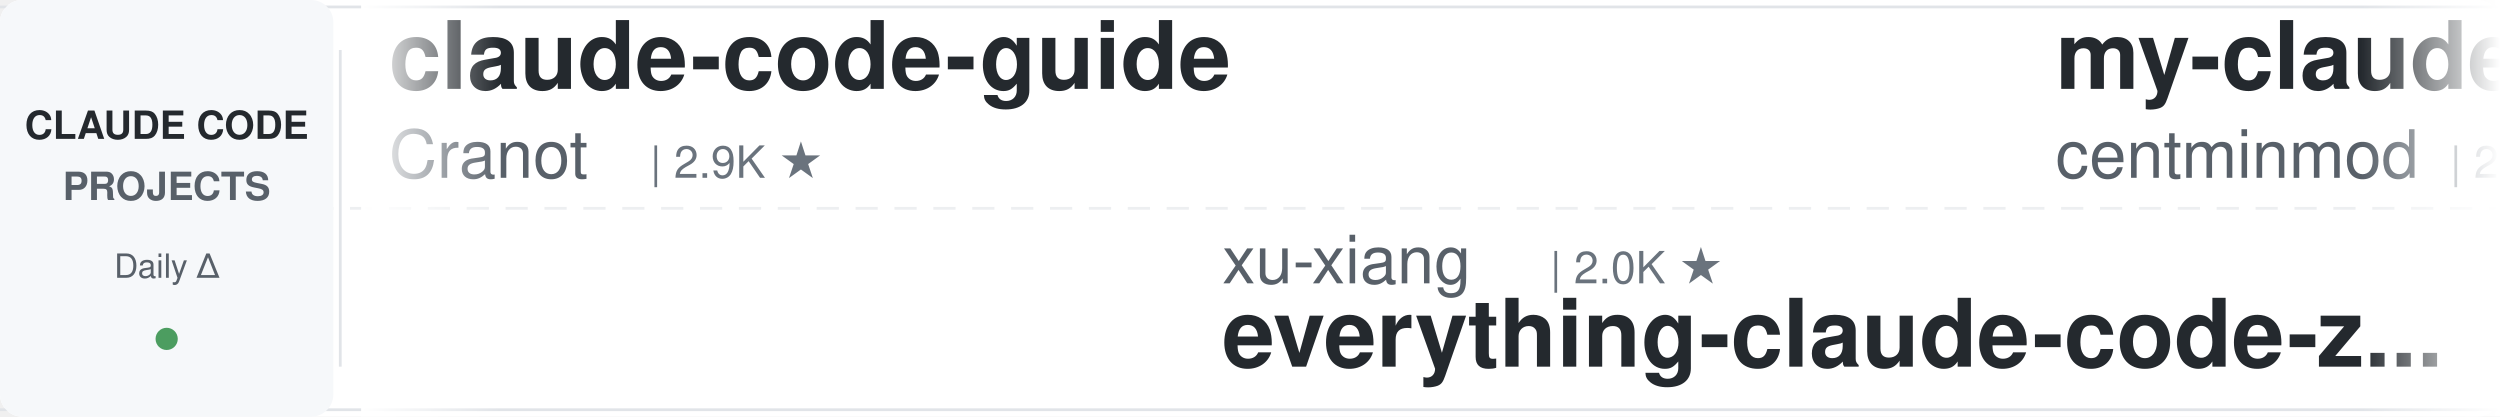
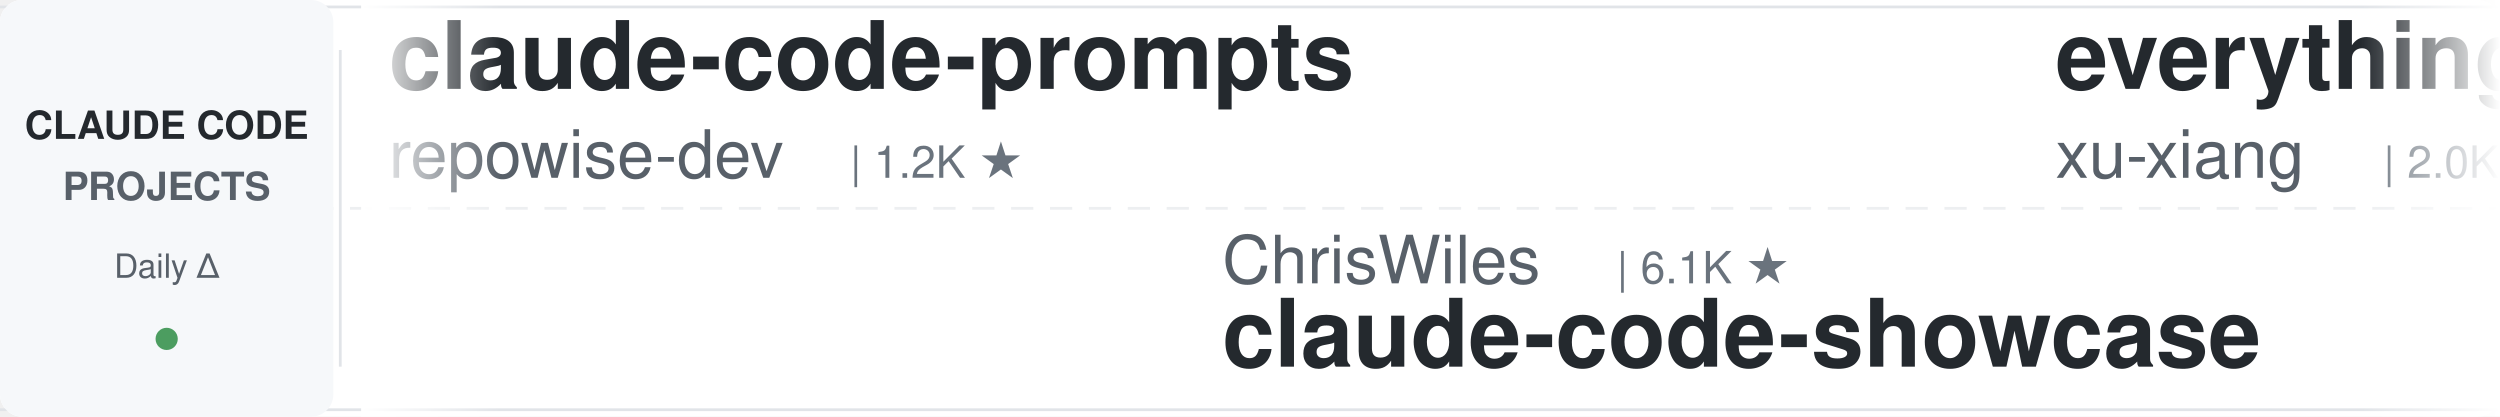
<svg xmlns="http://www.w3.org/2000/svg" width="900" height="150">
  <defs>
    <linearGradient id="leftFade" x1="0%" y1="0%" x2="100%" y2="0%">
      <stop offset="0%" style="stop-color:#ffffff;stop-opacity:1" />
      <stop offset="100%" style="stop-color:#ffffff;stop-opacity:0" />
    </linearGradient>
    <linearGradient id="rightFade" x1="0%" y1="0%" x2="100%" y2="0%">
      <stop offset="0%" style="stop-color:#ffffff;stop-opacity:0" />
      <stop offset="100%" style="stop-color:#ffffff;stop-opacity:1" />
    </linearGradient>
  </defs>
  <rect width="900" height="150" fill="#ffffff" rx="8" />
  <rect x="0" y="2" width="900" height="1" fill="#e1e4e8" />
  <rect x="0" y="147" width="900" height="1" fill="#e1e4e8" />
  <line x1="0" y1="75" x2="900" y2="75" stroke="#e1e4e8" stroke-width="1" stroke-dasharray="8 6" opacity="0.6" />
  <rect x="0" y="0" width="120" height="150" fill="#f6f8fa" rx="8" />
  <text x="60" y="50" font-family="-apple-system, BlinkMacSystemFont, 'Segoe UI', Helvetica, Arial, sans-serif" font-size="14" font-weight="600" fill="#24292e" text-anchor="middle">CLAUDE CODE</text>
  <text x="60" y="72" font-family="-apple-system, BlinkMacSystemFont, 'Segoe UI', Helvetica, Arial, sans-serif" font-size="14" font-weight="600" fill="#586069" text-anchor="middle">PROJECTS</text>
  <text x="60" y="100" font-family="-apple-system, BlinkMacSystemFont, 'Segoe UI', Helvetica, Arial, sans-serif" font-size="12" font-weight="500" fill="#586069" text-anchor="middle">Daily Δ</text>
  <circle cx="60" cy="122" r="4" fill="#22863a" opacity="0.8" />
  <rect x="122" y="18" width="1" height="114" fill="#e1e4e8" />
  <clipPath id="tickerClip">
    <rect x="130" y="0" width="770" height="150" />
  </clipPath>
  <g clip-path="url(#tickerClip)">
    <g id="tickerItems">
      <animateTransform attributeName="transform" attributeType="XML" type="translate" from="0 0" to="-3000 0" dur="54s" repeatCount="indefinite" />
      <g transform="translate(0, 0)">
-         <text x="140" y="32" font-family="-apple-system, BlinkMacSystemFont, 'Segoe UI', Helvetica, Arial, sans-serif" font-size="34" font-weight="600" fill="#24292e">claude-code-guide</text>
-         <text x="140" y="64" font-family="-apple-system, BlinkMacSystemFont, 'Segoe UI', Helvetica, Arial, sans-serif" font-size="24" font-weight="400" fill="#586069">Cranot</text>
-         <text x="234" y="64" font-family="-apple-system, BlinkMacSystemFont, 'Segoe UI', Helvetica, Arial, sans-serif" font-size="16" font-weight="500" fill="#6a737d">| 2.9K ★</text>
+         <text x="140" y="32" font-family="-apple-system, BlinkMacSystemFont, 'Segoe UI', Helvetica, Arial, sans-serif" font-size="34" font-weight="600" fill="#24292e">claude-code-prompts</text>
+         <text x="140" y="64" font-family="-apple-system, BlinkMacSystemFont, 'Segoe UI', Helvetica, Arial, sans-serif" font-size="24" font-weight="400" fill="#586069">repowise-dev</text>
+         <text x="306" y="64" font-family="-apple-system, BlinkMacSystemFont, 'Segoe UI', Helvetica, Arial, sans-serif" font-size="16" font-weight="500" fill="#6a737d">| 1.2K ★</text>
      </g>
      <g transform="translate(300, 0)">
-         <text x="140" y="102" font-family="-apple-system, BlinkMacSystemFont, 'Segoe UI', Helvetica, Arial, sans-serif" font-size="24" font-weight="400" fill="#586069">xu-xiang</text>
-         <text x="258" y="102" font-family="-apple-system, BlinkMacSystemFont, 'Segoe UI', Helvetica, Arial, sans-serif" font-size="16" font-weight="500" fill="#6a737d">| 2.0K ★</text>
-         <text x="140" y="132" font-family="-apple-system, BlinkMacSystemFont, 'Segoe UI', Helvetica, Arial, sans-serif" font-size="34" font-weight="600" fill="#24292e">everything-claude-code-z...</text>
+         <text x="140" y="102" font-family="-apple-system, BlinkMacSystemFont, 'Segoe UI', Helvetica, Arial, sans-serif" font-size="24" font-weight="400" fill="#586069">ChrisWiles</text>
+         <text x="282" y="102" font-family="-apple-system, BlinkMacSystemFont, 'Segoe UI', Helvetica, Arial, sans-serif" font-size="16" font-weight="500" fill="#6a737d">| 6.1K ★</text>
+         <text x="140" y="132" font-family="-apple-system, BlinkMacSystemFont, 'Segoe UI', Helvetica, Arial, sans-serif" font-size="34" font-weight="600" fill="#24292e">claude-code-showcase</text>
      </g>
      <g transform="translate(600, 0)">
-         <text x="140" y="32" font-family="-apple-system, BlinkMacSystemFont, 'Segoe UI', Helvetica, Arial, sans-serif" font-size="34" font-weight="600" fill="#24292e">my-claude-code-setup</text>
-         <text x="140" y="64" font-family="-apple-system, BlinkMacSystemFont, 'Segoe UI', Helvetica, Arial, sans-serif" font-size="24" font-weight="400" fill="#586069">centminmod</text>
-         <text x="282" y="64" font-family="-apple-system, BlinkMacSystemFont, 'Segoe UI', Helvetica, Arial, sans-serif" font-size="16" font-weight="500" fill="#6a737d">| 2.7K ★</text>
+         <text x="140" y="32" font-family="-apple-system, BlinkMacSystemFont, 'Segoe UI', Helvetica, Arial, sans-serif" font-size="34" font-weight="600" fill="#24292e">everything-claude-code-z...</text>
+         <text x="140" y="64" font-family="-apple-system, BlinkMacSystemFont, 'Segoe UI', Helvetica, Arial, sans-serif" font-size="24" font-weight="400" fill="#586069">xu-xiang</text>
+         <text x="258" y="64" font-family="-apple-system, BlinkMacSystemFont, 'Segoe UI', Helvetica, Arial, sans-serif" font-size="16" font-weight="500" fill="#6a737d">| 2.0K ★</text>
      </g>
      <g transform="translate(900, 0)">
-         <text x="140" y="102" font-family="-apple-system, BlinkMacSystemFont, 'Segoe UI', Helvetica, Arial, sans-serif" font-size="24" font-weight="400" fill="#586069">Yuyz0112</text>
-         <text x="258" y="102" font-family="-apple-system, BlinkMacSystemFont, 'Segoe UI', Helvetica, Arial, sans-serif" font-size="16" font-weight="500" fill="#6a737d">| 2.4K ★</text>
-         <text x="140" y="132" font-family="-apple-system, BlinkMacSystemFont, 'Segoe UI', Helvetica, Arial, sans-serif" font-size="34" font-weight="600" fill="#24292e">claude-code-reverse</text>
+         <text x="140" y="102" font-family="-apple-system, BlinkMacSystemFont, 'Segoe UI', Helvetica, Arial, sans-serif" font-size="24" font-weight="400" fill="#586069">krusemediallc</text>
+         <text x="318" y="102" font-family="-apple-system, BlinkMacSystemFont, 'Segoe UI', Helvetica, Arial, sans-serif" font-size="16" font-weight="500" fill="#6a737d">| 1.6K ★</text>
+         <text x="140" y="132" font-family="-apple-system, BlinkMacSystemFont, 'Segoe UI', Helvetica, Arial, sans-serif" font-size="34" font-weight="600" fill="#24292e">arcads-claude-code</text>
      </g>
      <g transform="translate(1200, 0)">
-         <text x="140" y="32" font-family="-apple-system, BlinkMacSystemFont, 'Segoe UI', Helvetica, Arial, sans-serif" font-size="34" font-weight="600" fill="#24292e">claude-code-router</text>
-         <text x="140" y="64" font-family="-apple-system, BlinkMacSystemFont, 'Segoe UI', Helvetica, Arial, sans-serif" font-size="24" font-weight="400" fill="#586069">musistudio</text>
-         <text x="282" y="64" font-family="-apple-system, BlinkMacSystemFont, 'Segoe UI', Helvetica, Arial, sans-serif" font-size="16" font-weight="500" fill="#6a737d">| 37.8K ★</text>
+         <text x="140" y="32" font-family="-apple-system, BlinkMacSystemFont, 'Segoe UI', Helvetica, Arial, sans-serif" font-size="34" font-weight="600" fill="#24292e">claude-code-templates</text>
+         <text x="140" y="64" font-family="-apple-system, BlinkMacSystemFont, 'Segoe UI', Helvetica, Arial, sans-serif" font-size="24" font-weight="400" fill="#586069">davila7</text>
+         <text x="246" y="64" font-family="-apple-system, BlinkMacSystemFont, 'Segoe UI', Helvetica, Arial, sans-serif" font-size="16" font-weight="500" fill="#6a737d">| 32.8K ★</text>
      </g>
      <g transform="translate(1500, 0)">
-         <text x="140" y="102" font-family="-apple-system, BlinkMacSystemFont, 'Segoe UI', Helvetica, Arial, sans-serif" font-size="24" font-weight="400" fill="#586069">OneRedOak</text>
-         <text x="270" y="102" font-family="-apple-system, BlinkMacSystemFont, 'Segoe UI', Helvetica, Arial, sans-serif" font-size="16" font-weight="500" fill="#6a737d">| 3.9K ★</text>
-         <text x="140" y="132" font-family="-apple-system, BlinkMacSystemFont, 'Segoe UI', Helvetica, Arial, sans-serif" font-size="34" font-weight="600" fill="#24292e">claude-code-workflows</text>
+         <text x="140" y="102" font-family="-apple-system, BlinkMacSystemFont, 'Segoe UI', Helvetica, Arial, sans-serif" font-size="24" font-weight="400" fill="#586069">daymade</text>
+         <text x="246" y="102" font-family="-apple-system, BlinkMacSystemFont, 'Segoe UI', Helvetica, Arial, sans-serif" font-size="16" font-weight="500" fill="#6a737d">| 1.5K ★</text>
+         <text x="140" y="132" font-family="-apple-system, BlinkMacSystemFont, 'Segoe UI', Helvetica, Arial, sans-serif" font-size="34" font-weight="600" fill="#24292e">claude-code-skills</text>
      </g>
      <g transform="translate(1800, 0)">
-         <text x="140" y="32" font-family="-apple-system, BlinkMacSystemFont, 'Segoe UI', Helvetica, Arial, sans-serif" font-size="34" font-weight="600" fill="#24292e">claude-code-showcase</text>
-         <text x="140" y="64" font-family="-apple-system, BlinkMacSystemFont, 'Segoe UI', Helvetica, Arial, sans-serif" font-size="24" font-weight="400" fill="#586069">ChrisWiles</text>
-         <text x="282" y="64" font-family="-apple-system, BlinkMacSystemFont, 'Segoe UI', Helvetica, Arial, sans-serif" font-size="16" font-weight="500" fill="#6a737d">| 6.1K ★</text>
+         <text x="140" y="32" font-family="-apple-system, BlinkMacSystemFont, 'Segoe UI', Helvetica, Arial, sans-serif" font-size="34" font-weight="600" fill="#24292e">claude-code-source</text>
+         <text x="140" y="64" font-family="-apple-system, BlinkMacSystemFont, 'Segoe UI', Helvetica, Arial, sans-serif" font-size="24" font-weight="400" fill="#586069">JrCx7scC</text>
+         <text x="258" y="64" font-family="-apple-system, BlinkMacSystemFont, 'Segoe UI', Helvetica, Arial, sans-serif" font-size="16" font-weight="500" fill="#6a737d">| 376 ★</text>
      </g>
      <g transform="translate(2100, 0)">
-         <text x="140" y="102" font-family="-apple-system, BlinkMacSystemFont, 'Segoe UI', Helvetica, Arial, sans-serif" font-size="24" font-weight="400" fill="#586069">Donchitos</text>
-         <text x="270" y="102" font-family="-apple-system, BlinkMacSystemFont, 'Segoe UI', Helvetica, Arial, sans-serif" font-size="16" font-weight="500" fill="#6a737d">| 27.1K ★</text>
-         <text x="140" y="132" font-family="-apple-system, BlinkMacSystemFont, 'Segoe UI', Helvetica, Arial, sans-serif" font-size="34" font-weight="600" fill="#24292e">Claude-Code-Game-Studios</text>
+         <text x="140" y="102" font-family="-apple-system, BlinkMacSystemFont, 'Segoe UI', Helvetica, Arial, sans-serif" font-size="24" font-weight="400" fill="#586069">ding113</text>
+         <text x="246" y="102" font-family="-apple-system, BlinkMacSystemFont, 'Segoe UI', Helvetica, Arial, sans-serif" font-size="16" font-weight="500" fill="#6a737d">| 3.4K ★</text>
+         <text x="140" y="132" font-family="-apple-system, BlinkMacSystemFont, 'Segoe UI', Helvetica, Arial, sans-serif" font-size="34" font-weight="600" fill="#24292e">claude-code-hub</text>
      </g>
      <g transform="translate(2400, 0)">
-         <text x="140" y="32" font-family="-apple-system, BlinkMacSystemFont, 'Segoe UI', Helvetica, Arial, sans-serif" font-size="34" font-weight="600" fill="#24292e">claude-code-rust</text>
-         <text x="140" y="64" font-family="-apple-system, BlinkMacSystemFont, 'Segoe UI', Helvetica, Arial, sans-serif" font-size="24" font-weight="400" fill="#586069">lorryjovens-hub</text>
-         <text x="342" y="64" font-family="-apple-system, BlinkMacSystemFont, 'Segoe UI', Helvetica, Arial, sans-serif" font-size="16" font-weight="500" fill="#6a737d">| 1.7K ★</text>
+         <text x="140" y="32" font-family="-apple-system, BlinkMacSystemFont, 'Segoe UI', Helvetica, Arial, sans-serif" font-size="34" font-weight="600" fill="#24292e">claude-code-spec-workflo...</text>
+         <text x="140" y="64" font-family="-apple-system, BlinkMacSystemFont, 'Segoe UI', Helvetica, Arial, sans-serif" font-size="24" font-weight="400" fill="#586069">Pimzino</text>
+         <text x="246" y="64" font-family="-apple-system, BlinkMacSystemFont, 'Segoe UI', Helvetica, Arial, sans-serif" font-size="16" font-weight="500" fill="#6a737d">| 3.9K ★</text>
      </g>
      <g transform="translate(2700, 0)">
-         <text x="140" y="102" font-family="-apple-system, BlinkMacSystemFont, 'Segoe UI', Helvetica, Arial, sans-serif" font-size="24" font-weight="400" fill="#586069">multica-ai</text>
-         <text x="282" y="102" font-family="-apple-system, BlinkMacSystemFont, 'Segoe UI', Helvetica, Arial, sans-serif" font-size="16" font-weight="500" fill="#6a737d">| 222.2K ★</text>
-         <text x="140" y="132" font-family="-apple-system, BlinkMacSystemFont, 'Segoe UI', Helvetica, Arial, sans-serif" font-size="34" font-weight="600" fill="#24292e">andrej-karpathy-skills</text>
+         <text x="140" y="102" font-family="-apple-system, BlinkMacSystemFont, 'Segoe UI', Helvetica, Arial, sans-serif" font-size="24" font-weight="400" fill="#586069">AICoderTudou</text>
+         <text x="306" y="102" font-family="-apple-system, BlinkMacSystemFont, 'Segoe UI', Helvetica, Arial, sans-serif" font-size="16" font-weight="500" fill="#6a737d">| 493 ★</text>
+         <text x="140" y="132" font-family="-apple-system, BlinkMacSystemFont, 'Segoe UI', Helvetica, Arial, sans-serif" font-size="34" font-weight="600" fill="#24292e">claude-code-tudou</text>
      </g>
      <g transform="translate(3000, 0)">
-         <text x="140" y="32" font-family="-apple-system, BlinkMacSystemFont, 'Segoe UI', Helvetica, Arial, sans-serif" font-size="34" font-weight="600" fill="#24292e">claude-code-guide</text>
-         <text x="140" y="64" font-family="-apple-system, BlinkMacSystemFont, 'Segoe UI', Helvetica, Arial, sans-serif" font-size="24" font-weight="400" fill="#586069">Cranot</text>
-         <text x="234" y="64" font-family="-apple-system, BlinkMacSystemFont, 'Segoe UI', Helvetica, Arial, sans-serif" font-size="16" font-weight="500" fill="#6a737d">| 2.9K ★</text>
+         <text x="140" y="32" font-family="-apple-system, BlinkMacSystemFont, 'Segoe UI', Helvetica, Arial, sans-serif" font-size="34" font-weight="600" fill="#24292e">claude-code-prompts</text>
+         <text x="140" y="64" font-family="-apple-system, BlinkMacSystemFont, 'Segoe UI', Helvetica, Arial, sans-serif" font-size="24" font-weight="400" fill="#586069">repowise-dev</text>
+         <text x="306" y="64" font-family="-apple-system, BlinkMacSystemFont, 'Segoe UI', Helvetica, Arial, sans-serif" font-size="16" font-weight="500" fill="#6a737d">| 1.2K ★</text>
      </g>
      <g transform="translate(3300, 0)">
-         <text x="140" y="102" font-family="-apple-system, BlinkMacSystemFont, 'Segoe UI', Helvetica, Arial, sans-serif" font-size="24" font-weight="400" fill="#586069">xu-xiang</text>
-         <text x="258" y="102" font-family="-apple-system, BlinkMacSystemFont, 'Segoe UI', Helvetica, Arial, sans-serif" font-size="16" font-weight="500" fill="#6a737d">| 2.0K ★</text>
-         <text x="140" y="132" font-family="-apple-system, BlinkMacSystemFont, 'Segoe UI', Helvetica, Arial, sans-serif" font-size="34" font-weight="600" fill="#24292e">everything-claude-code-z...</text>
+         <text x="140" y="102" font-family="-apple-system, BlinkMacSystemFont, 'Segoe UI', Helvetica, Arial, sans-serif" font-size="24" font-weight="400" fill="#586069">ChrisWiles</text>
+         <text x="282" y="102" font-family="-apple-system, BlinkMacSystemFont, 'Segoe UI', Helvetica, Arial, sans-serif" font-size="16" font-weight="500" fill="#6a737d">| 6.1K ★</text>
+         <text x="140" y="132" font-family="-apple-system, BlinkMacSystemFont, 'Segoe UI', Helvetica, Arial, sans-serif" font-size="34" font-weight="600" fill="#24292e">claude-code-showcase</text>
      </g>
      <g transform="translate(3600, 0)">
-         <text x="140" y="32" font-family="-apple-system, BlinkMacSystemFont, 'Segoe UI', Helvetica, Arial, sans-serif" font-size="34" font-weight="600" fill="#24292e">my-claude-code-setup</text>
-         <text x="140" y="64" font-family="-apple-system, BlinkMacSystemFont, 'Segoe UI', Helvetica, Arial, sans-serif" font-size="24" font-weight="400" fill="#586069">centminmod</text>
-         <text x="282" y="64" font-family="-apple-system, BlinkMacSystemFont, 'Segoe UI', Helvetica, Arial, sans-serif" font-size="16" font-weight="500" fill="#6a737d">| 2.7K ★</text>
+         <text x="140" y="32" font-family="-apple-system, BlinkMacSystemFont, 'Segoe UI', Helvetica, Arial, sans-serif" font-size="34" font-weight="600" fill="#24292e">everything-claude-code-z...</text>
+         <text x="140" y="64" font-family="-apple-system, BlinkMacSystemFont, 'Segoe UI', Helvetica, Arial, sans-serif" font-size="24" font-weight="400" fill="#586069">xu-xiang</text>
+         <text x="258" y="64" font-family="-apple-system, BlinkMacSystemFont, 'Segoe UI', Helvetica, Arial, sans-serif" font-size="16" font-weight="500" fill="#6a737d">| 2.0K ★</text>
      </g>
      <g transform="translate(3900, 0)">
-         <text x="140" y="102" font-family="-apple-system, BlinkMacSystemFont, 'Segoe UI', Helvetica, Arial, sans-serif" font-size="24" font-weight="400" fill="#586069">Yuyz0112</text>
-         <text x="258" y="102" font-family="-apple-system, BlinkMacSystemFont, 'Segoe UI', Helvetica, Arial, sans-serif" font-size="16" font-weight="500" fill="#6a737d">| 2.4K ★</text>
-         <text x="140" y="132" font-family="-apple-system, BlinkMacSystemFont, 'Segoe UI', Helvetica, Arial, sans-serif" font-size="34" font-weight="600" fill="#24292e">claude-code-reverse</text>
+         <text x="140" y="102" font-family="-apple-system, BlinkMacSystemFont, 'Segoe UI', Helvetica, Arial, sans-serif" font-size="24" font-weight="400" fill="#586069">krusemediallc</text>
+         <text x="318" y="102" font-family="-apple-system, BlinkMacSystemFont, 'Segoe UI', Helvetica, Arial, sans-serif" font-size="16" font-weight="500" fill="#6a737d">| 1.6K ★</text>
+         <text x="140" y="132" font-family="-apple-system, BlinkMacSystemFont, 'Segoe UI', Helvetica, Arial, sans-serif" font-size="34" font-weight="600" fill="#24292e">arcads-claude-code</text>
      </g>
    </g>
  </g>
  <rect x="130" y="0" width="50" height="150" fill="url(#leftFade)" />
  <rect x="850" y="0" width="50" height="150" fill="url(#rightFade)" />
</svg>
